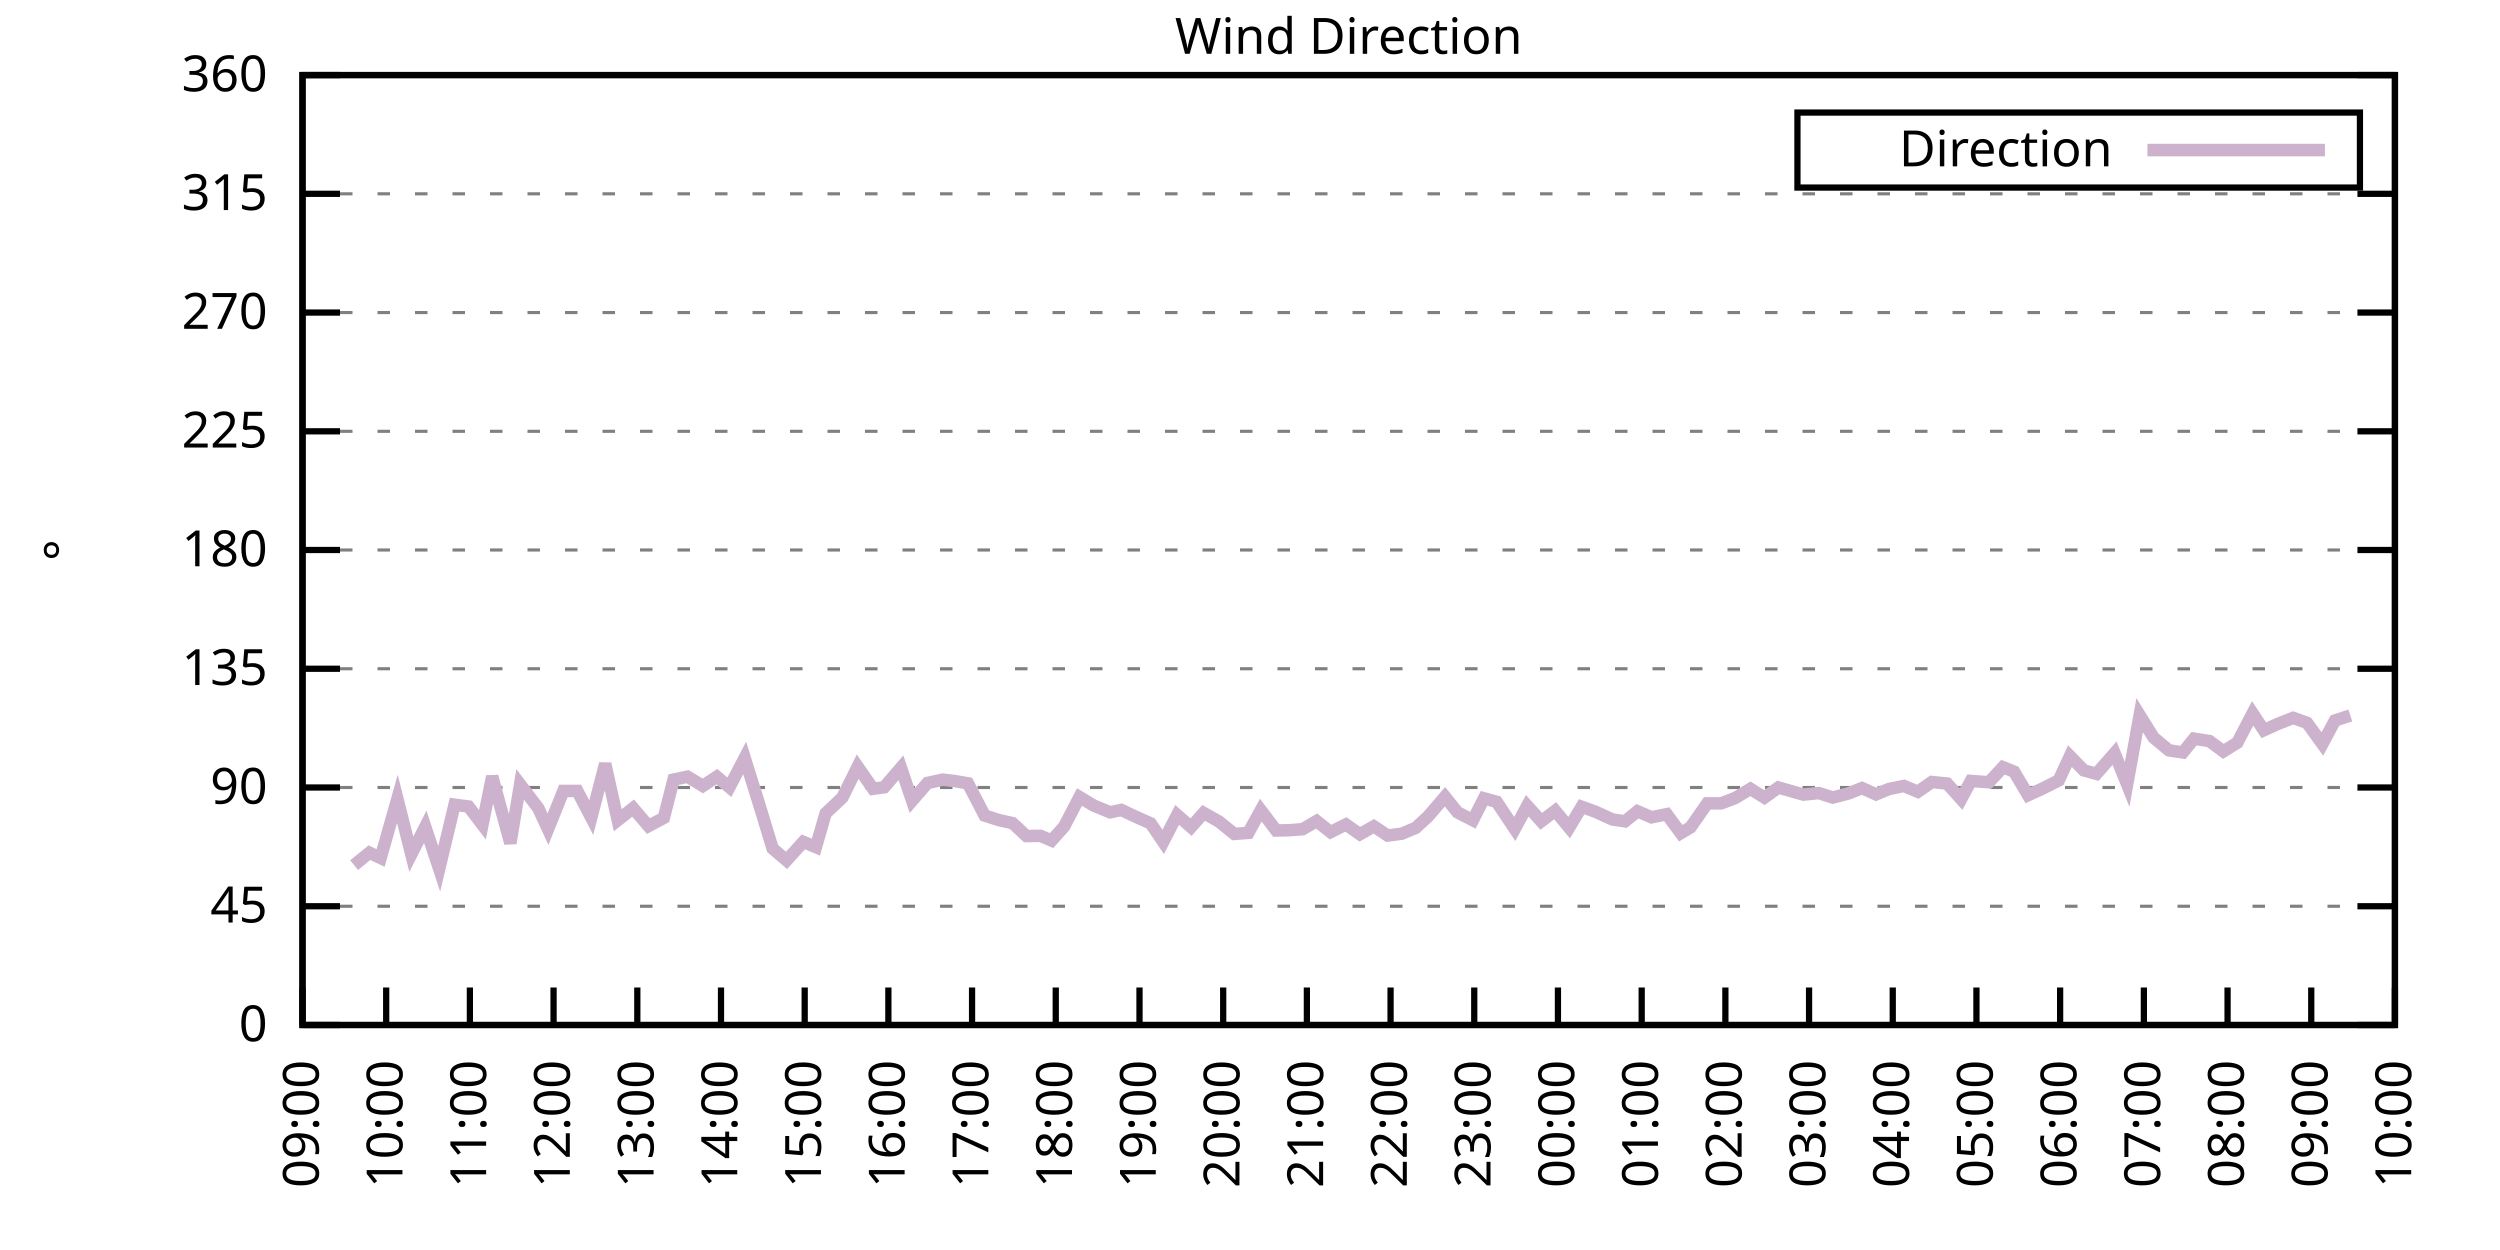
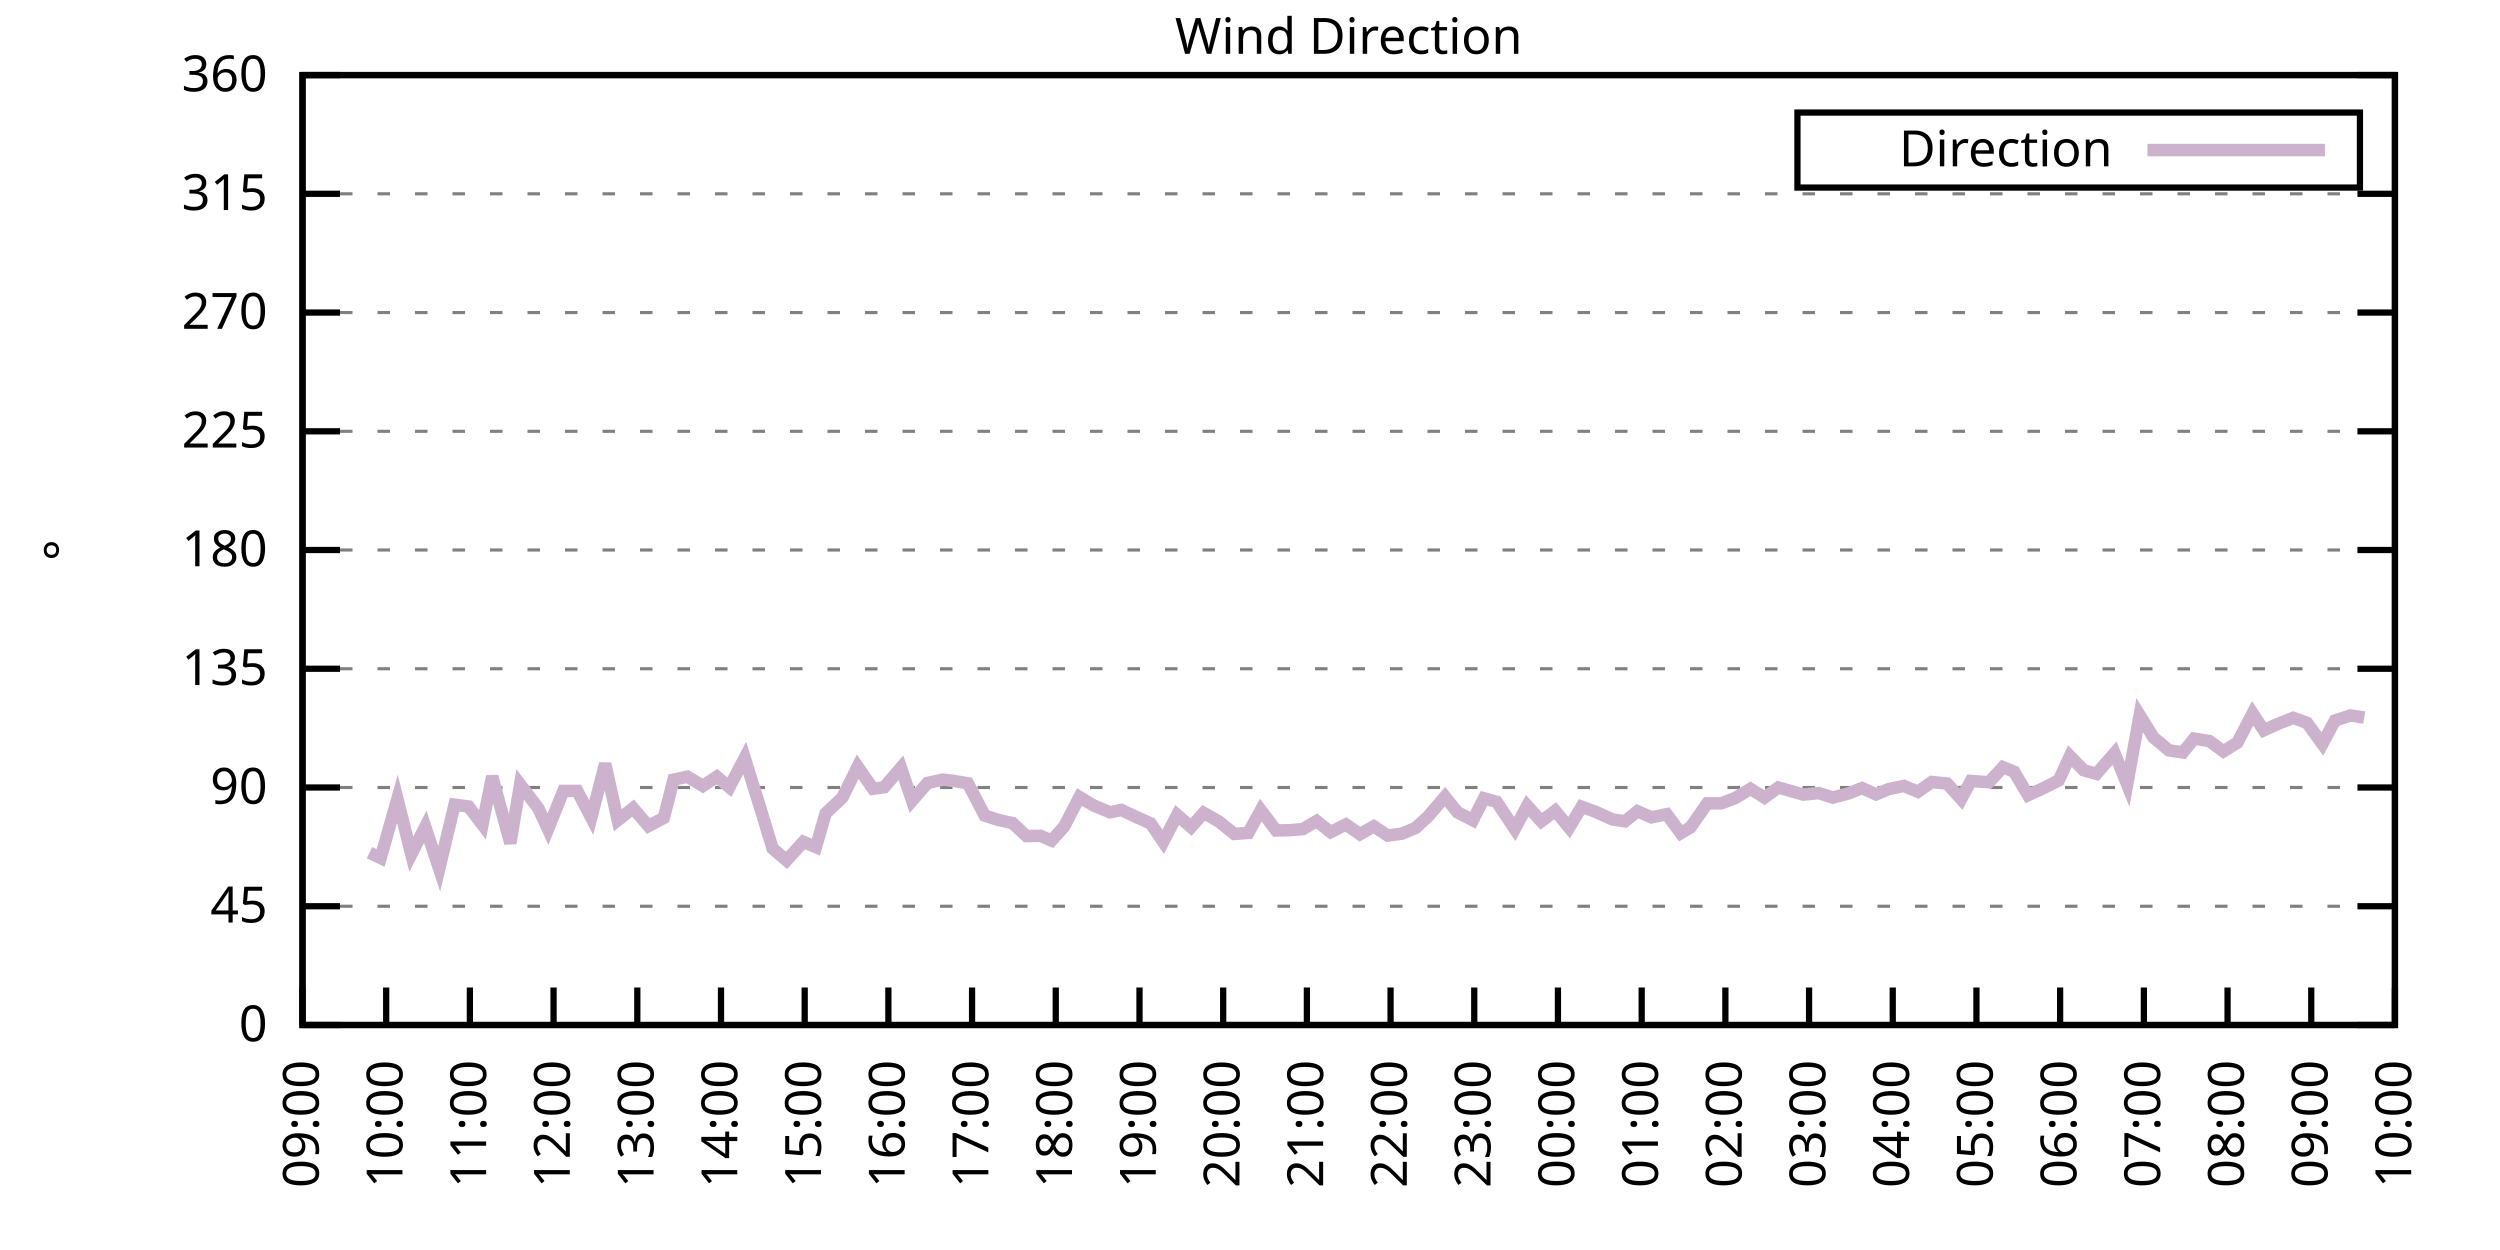
<svg xmlns="http://www.w3.org/2000/svg" xmlns:xlink="http://www.w3.org/1999/xlink" width="400" height="200" viewBox="0 0 400 200">
  <g id="gnuplot_canvas">
    <rect x="0" y="0" width="400" height="200" fill="none" />
    <defs>
      <circle id="gpDot" r="0.5" stroke-width="0.5" stroke="currentColor" />
      <path id="gpPt0" stroke-width="0.333" stroke="currentColor" d="M-1,0 h2 M0,-1 v2" />
      <path id="gpPt1" stroke-width="0.333" stroke="currentColor" d="M-1,-1 L1,1 M1,-1 L-1,1" />
      <path id="gpPt2" stroke-width="0.333" stroke="currentColor" d="M-1,0 L1,0 M0,-1 L0,1 M-1,-1 L1,1 M-1,1 L1,-1" />
      <rect id="gpPt3" stroke-width="0.333" stroke="currentColor" x="-1" y="-1" width="2" height="2" />
      <rect id="gpPt4" stroke-width="0.333" stroke="currentColor" fill="currentColor" x="-1" y="-1" width="2" height="2" />
      <circle id="gpPt5" stroke-width="0.333" stroke="currentColor" cx="0" cy="0" r="1" />
      <use xlink:href="#gpPt5" id="gpPt6" fill="currentColor" stroke="none" />
      <path id="gpPt7" stroke-width="0.333" stroke="currentColor" d="M0,-1.33 L-1.33,0.67 L1.33,0.67 z" />
      <use xlink:href="#gpPt7" id="gpPt8" fill="currentColor" stroke="none" />
      <use xlink:href="#gpPt7" id="gpPt9" stroke="currentColor" transform="rotate(180)" />
      <use xlink:href="#gpPt9" id="gpPt10" fill="currentColor" stroke="none" />
      <use xlink:href="#gpPt3" id="gpPt11" stroke="currentColor" transform="rotate(45)" />
      <use xlink:href="#gpPt11" id="gpPt12" fill="currentColor" stroke="none" />
      <path id="gpPt13" stroke-width="0.333" stroke="currentColor" d="M0,1.330 L1.265,0.411 L0.782,-1.067 L-0.782,-1.076 L-1.265,0.411 z" />
      <use xlink:href="#gpPt13" id="gpPt14" fill="currentColor" stroke="none" />
      <filter id="textbox" filterUnits="objectBoundingBox" x="0" y="0" height="1" width="1">
        <feFlood flood-color="white" flood-opacity="1" result="bgnd" />
        <feComposite in="SourceGraphic" in2="bgnd" operator="atop" />
      </filter>
      <filter id="greybox" filterUnits="objectBoundingBox" x="0" y="0" height="1" width="1">
        <feFlood flood-color="lightgrey" flood-opacity="1" result="grey" />
        <feComposite in="SourceGraphic" in2="grey" operator="atop" />
      </filter>
    </defs>
    <g fill="none" color="white" stroke="currentColor" stroke-width="1.00" stroke-linecap="butt" stroke-linejoin="miter">
</g>
    <g fill="none" color="black" stroke="currentColor" stroke-width="1.00" stroke-linecap="butt" stroke-linejoin="miter">
      <g stroke="none" shape-rendering="crispEdges">
        <polygon fill="rgb(255, 255, 255)" points="48.40,164.00 383.18,164.00 383.18,12.02 48.40,12.02 " />
      </g>
    </g>
    <g fill="none" color="black" stroke="currentColor" stroke-width="1.00" stroke-linecap="butt" stroke-linejoin="miter">
</g>
    <g fill="none" color="black" stroke="black" stroke-width="0.50" stroke-linecap="butt" stroke-linejoin="miter">
</g>
    <g fill="none" color="gray" stroke="currentColor" stroke-width="0.50" stroke-linecap="butt" stroke-linejoin="miter">
      <path stroke="gray" stroke-dasharray="2,4" class="gridline" d="M48.40,164.00 L383.19,164.00  " />
    </g>
    <g fill="none" color="gray" stroke="gray" stroke-width="1.00" stroke-linecap="butt" stroke-linejoin="miter">
</g>
    <g fill="none" color="black" stroke="currentColor" stroke-width="1.00" stroke-linecap="butt" stroke-linejoin="miter">
      <path stroke="black" d="M48.40,164.00 L54.40,164.00 M383.19,164.00 L377.19,164.00  " />
      <g transform="translate(42.80,166.60)" stroke="none" fill="black" font-family="Sans" font-size="8.00" text-anchor="end">
        <text>
          <tspan font-family="Sans"> 0</tspan>
        </text>
      </g>
    </g>
    <g fill="none" color="black" stroke="currentColor" stroke-width="1.00" stroke-linecap="butt" stroke-linejoin="miter">
</g>
    <g fill="none" color="black" stroke="black" stroke-width="0.50" stroke-linecap="butt" stroke-linejoin="miter">
</g>
    <g fill="none" color="gray" stroke="currentColor" stroke-width="0.50" stroke-linecap="butt" stroke-linejoin="miter">
      <path stroke="gray" stroke-dasharray="2,4" class="gridline" d="M48.40,145.00 L383.19,145.00  " />
    </g>
    <g fill="none" color="gray" stroke="gray" stroke-width="1.00" stroke-linecap="butt" stroke-linejoin="miter">
</g>
    <g fill="none" color="black" stroke="currentColor" stroke-width="1.00" stroke-linecap="butt" stroke-linejoin="miter">
      <path stroke="black" d="M48.40,145.00 L54.40,145.00 M383.19,145.00 L377.19,145.00  " />
      <g transform="translate(42.80,147.60)" stroke="none" fill="black" font-family="Sans" font-size="8.00" text-anchor="end">
        <text>
          <tspan font-family="Sans"> 45</tspan>
        </text>
      </g>
    </g>
    <g fill="none" color="black" stroke="currentColor" stroke-width="1.00" stroke-linecap="butt" stroke-linejoin="miter">
</g>
    <g fill="none" color="black" stroke="black" stroke-width="0.50" stroke-linecap="butt" stroke-linejoin="miter">
</g>
    <g fill="none" color="gray" stroke="currentColor" stroke-width="0.50" stroke-linecap="butt" stroke-linejoin="miter">
      <path stroke="gray" stroke-dasharray="2,4" class="gridline" d="M48.40,126.00 L383.19,126.00  " />
    </g>
    <g fill="none" color="gray" stroke="gray" stroke-width="1.00" stroke-linecap="butt" stroke-linejoin="miter">
</g>
    <g fill="none" color="black" stroke="currentColor" stroke-width="1.00" stroke-linecap="butt" stroke-linejoin="miter">
      <path stroke="black" d="M48.40,126.00 L54.40,126.00 M383.19,126.00 L377.19,126.00  " />
      <g transform="translate(42.80,128.60)" stroke="none" fill="black" font-family="Sans" font-size="8.00" text-anchor="end">
        <text>
          <tspan font-family="Sans"> 90</tspan>
        </text>
      </g>
    </g>
    <g fill="none" color="black" stroke="currentColor" stroke-width="1.00" stroke-linecap="butt" stroke-linejoin="miter">
</g>
    <g fill="none" color="black" stroke="black" stroke-width="0.50" stroke-linecap="butt" stroke-linejoin="miter">
</g>
    <g fill="none" color="gray" stroke="currentColor" stroke-width="0.50" stroke-linecap="butt" stroke-linejoin="miter">
      <path stroke="gray" stroke-dasharray="2,4" class="gridline" d="M48.40,107.00 L383.19,107.00  " />
    </g>
    <g fill="none" color="gray" stroke="gray" stroke-width="1.00" stroke-linecap="butt" stroke-linejoin="miter">
</g>
    <g fill="none" color="black" stroke="currentColor" stroke-width="1.00" stroke-linecap="butt" stroke-linejoin="miter">
      <path stroke="black" d="M48.40,107.00 L54.40,107.00 M383.19,107.00 L377.19,107.00  " />
      <g transform="translate(42.80,109.60)" stroke="none" fill="black" font-family="Sans" font-size="8.00" text-anchor="end">
        <text>
          <tspan font-family="Sans"> 135</tspan>
        </text>
      </g>
    </g>
    <g fill="none" color="black" stroke="currentColor" stroke-width="1.00" stroke-linecap="butt" stroke-linejoin="miter">
</g>
    <g fill="none" color="black" stroke="black" stroke-width="0.50" stroke-linecap="butt" stroke-linejoin="miter">
</g>
    <g fill="none" color="gray" stroke="currentColor" stroke-width="0.50" stroke-linecap="butt" stroke-linejoin="miter">
      <path stroke="gray" stroke-dasharray="2,4" class="gridline" d="M48.40,88.00 L383.19,88.00  " />
    </g>
    <g fill="none" color="gray" stroke="gray" stroke-width="1.00" stroke-linecap="butt" stroke-linejoin="miter">
</g>
    <g fill="none" color="black" stroke="currentColor" stroke-width="1.00" stroke-linecap="butt" stroke-linejoin="miter">
      <path stroke="black" d="M48.40,88.00 L54.40,88.00 M383.19,88.00 L377.19,88.00  " />
      <g transform="translate(42.80,90.60)" stroke="none" fill="black" font-family="Sans" font-size="8.00" text-anchor="end">
        <text>
          <tspan font-family="Sans"> 180</tspan>
        </text>
      </g>
    </g>
    <g fill="none" color="black" stroke="currentColor" stroke-width="1.00" stroke-linecap="butt" stroke-linejoin="miter">
</g>
    <g fill="none" color="black" stroke="black" stroke-width="0.50" stroke-linecap="butt" stroke-linejoin="miter">
</g>
    <g fill="none" color="gray" stroke="currentColor" stroke-width="0.50" stroke-linecap="butt" stroke-linejoin="miter">
      <path stroke="gray" stroke-dasharray="2,4" class="gridline" d="M48.40,69.01 L383.19,69.01  " />
    </g>
    <g fill="none" color="gray" stroke="gray" stroke-width="1.00" stroke-linecap="butt" stroke-linejoin="miter">
</g>
    <g fill="none" color="black" stroke="currentColor" stroke-width="1.00" stroke-linecap="butt" stroke-linejoin="miter">
      <path stroke="black" d="M48.40,69.01 L54.40,69.01 M383.19,69.01 L377.19,69.01  " />
      <g transform="translate(42.80,71.61)" stroke="none" fill="black" font-family="Sans" font-size="8.00" text-anchor="end">
        <text>
          <tspan font-family="Sans"> 225</tspan>
        </text>
      </g>
    </g>
    <g fill="none" color="black" stroke="currentColor" stroke-width="1.00" stroke-linecap="butt" stroke-linejoin="miter">
</g>
    <g fill="none" color="black" stroke="black" stroke-width="0.50" stroke-linecap="butt" stroke-linejoin="miter">
</g>
    <g fill="none" color="gray" stroke="currentColor" stroke-width="0.50" stroke-linecap="butt" stroke-linejoin="miter">
      <path stroke="gray" stroke-dasharray="2,4" class="gridline" d="M48.40,50.01 L383.19,50.01  " />
    </g>
    <g fill="none" color="gray" stroke="gray" stroke-width="1.00" stroke-linecap="butt" stroke-linejoin="miter">
</g>
    <g fill="none" color="black" stroke="currentColor" stroke-width="1.00" stroke-linecap="butt" stroke-linejoin="miter">
      <path stroke="black" d="M48.40,50.01 L54.40,50.01 M383.19,50.01 L377.19,50.01  " />
      <g transform="translate(42.80,52.61)" stroke="none" fill="black" font-family="Sans" font-size="8.00" text-anchor="end">
        <text>
          <tspan font-family="Sans"> 270</tspan>
        </text>
      </g>
    </g>
    <g fill="none" color="black" stroke="currentColor" stroke-width="1.00" stroke-linecap="butt" stroke-linejoin="miter">
</g>
    <g fill="none" color="black" stroke="black" stroke-width="0.50" stroke-linecap="butt" stroke-linejoin="miter">
</g>
    <g fill="none" color="gray" stroke="currentColor" stroke-width="0.50" stroke-linecap="butt" stroke-linejoin="miter">
      <path stroke="gray" stroke-dasharray="2,4" class="gridline" d="M48.40,31.01 L383.19,31.01  " />
    </g>
    <g fill="none" color="gray" stroke="gray" stroke-width="1.00" stroke-linecap="butt" stroke-linejoin="miter">
</g>
    <g fill="none" color="black" stroke="currentColor" stroke-width="1.00" stroke-linecap="butt" stroke-linejoin="miter">
      <path stroke="black" d="M48.40,31.01 L54.40,31.01 M383.19,31.01 L377.19,31.01  " />
      <g transform="translate(42.80,33.61)" stroke="none" fill="black" font-family="Sans" font-size="8.00" text-anchor="end">
        <text>
          <tspan font-family="Sans"> 315</tspan>
        </text>
      </g>
    </g>
    <g fill="none" color="black" stroke="currentColor" stroke-width="1.00" stroke-linecap="butt" stroke-linejoin="miter">
</g>
    <g fill="none" color="black" stroke="black" stroke-width="0.50" stroke-linecap="butt" stroke-linejoin="miter">
</g>
    <g fill="none" color="gray" stroke="currentColor" stroke-width="0.50" stroke-linecap="butt" stroke-linejoin="miter">
      <path stroke="gray" stroke-dasharray="2,4" class="gridline" d="M48.40,12.01 L383.19,12.01  " />
    </g>
    <g fill="none" color="gray" stroke="gray" stroke-width="1.00" stroke-linecap="butt" stroke-linejoin="miter">
</g>
    <g fill="none" color="black" stroke="currentColor" stroke-width="1.00" stroke-linecap="butt" stroke-linejoin="miter">
      <path stroke="black" d="M48.40,12.01 L54.40,12.01 M383.19,12.01 L377.19,12.01  " />
      <g transform="translate(42.80,14.61)" stroke="none" fill="black" font-family="Sans" font-size="8.00" text-anchor="end">
        <text>
          <tspan font-family="Sans"> 360</tspan>
        </text>
      </g>
    </g>
    <g fill="none" color="black" stroke="currentColor" stroke-width="1.00" stroke-linecap="butt" stroke-linejoin="miter">
      <path stroke="black" d="M48.40,164.00 L48.40,158.00  " />
      <g transform="translate(51.00,169.60) rotate(270.00)" stroke="none" fill="black" font-family="Sans" font-size="8.00" text-anchor="end">
        <text>
          <tspan font-family="Sans">09:00</tspan>
        </text>
      </g>
    </g>
    <g fill="none" color="black" stroke="currentColor" stroke-width="1.00" stroke-linecap="butt" stroke-linejoin="miter">
      <path stroke="black" d="M61.79,164.00 L61.79,158.00  " />
      <g transform="translate(64.39,169.60) rotate(270.00)" stroke="none" fill="black" font-family="Sans" font-size="8.00" text-anchor="end">
        <text>
          <tspan font-family="Sans">10:00</tspan>
        </text>
      </g>
    </g>
    <g fill="none" color="black" stroke="currentColor" stroke-width="1.00" stroke-linecap="butt" stroke-linejoin="miter">
      <path stroke="black" d="M75.18,164.00 L75.18,158.00  " />
      <g transform="translate(77.78,169.60) rotate(270.00)" stroke="none" fill="black" font-family="Sans" font-size="8.00" text-anchor="end">
        <text>
          <tspan font-family="Sans">11:00</tspan>
        </text>
      </g>
    </g>
    <g fill="none" color="black" stroke="currentColor" stroke-width="1.00" stroke-linecap="butt" stroke-linejoin="miter">
      <path stroke="black" d="M88.57,164.00 L88.57,158.00  " />
      <g transform="translate(91.17,169.60) rotate(270.00)" stroke="none" fill="black" font-family="Sans" font-size="8.00" text-anchor="end">
        <text>
          <tspan font-family="Sans">12:00</tspan>
        </text>
      </g>
    </g>
    <g fill="none" color="black" stroke="currentColor" stroke-width="1.00" stroke-linecap="butt" stroke-linejoin="miter">
      <path stroke="black" d="M101.97,164.00 L101.97,158.00  " />
      <g transform="translate(104.57,169.60) rotate(270.00)" stroke="none" fill="black" font-family="Sans" font-size="8.00" text-anchor="end">
        <text>
          <tspan font-family="Sans">13:00</tspan>
        </text>
      </g>
    </g>
    <g fill="none" color="black" stroke="currentColor" stroke-width="1.00" stroke-linecap="butt" stroke-linejoin="miter">
      <path stroke="black" d="M115.36,164.00 L115.36,158.00  " />
      <g transform="translate(117.96,169.60) rotate(270.00)" stroke="none" fill="black" font-family="Sans" font-size="8.00" text-anchor="end">
        <text>
          <tspan font-family="Sans">14:00</tspan>
        </text>
      </g>
    </g>
    <g fill="none" color="black" stroke="currentColor" stroke-width="1.00" stroke-linecap="butt" stroke-linejoin="miter">
      <path stroke="black" d="M128.75,164.00 L128.75,158.00  " />
      <g transform="translate(131.35,169.60) rotate(270.00)" stroke="none" fill="black" font-family="Sans" font-size="8.00" text-anchor="end">
        <text>
          <tspan font-family="Sans">15:00</tspan>
        </text>
      </g>
    </g>
    <g fill="none" color="black" stroke="currentColor" stroke-width="1.00" stroke-linecap="butt" stroke-linejoin="miter">
      <path stroke="black" d="M142.14,164.00 L142.14,158.00  " />
      <g transform="translate(144.74,169.60) rotate(270.00)" stroke="none" fill="black" font-family="Sans" font-size="8.00" text-anchor="end">
        <text>
          <tspan font-family="Sans">16:00</tspan>
        </text>
      </g>
    </g>
    <g fill="none" color="black" stroke="currentColor" stroke-width="1.00" stroke-linecap="butt" stroke-linejoin="miter">
      <path stroke="black" d="M155.53,164.00 L155.53,158.00  " />
      <g transform="translate(158.13,169.60) rotate(270.00)" stroke="none" fill="black" font-family="Sans" font-size="8.00" text-anchor="end">
        <text>
          <tspan font-family="Sans">17:00</tspan>
        </text>
      </g>
    </g>
    <g fill="none" color="black" stroke="currentColor" stroke-width="1.00" stroke-linecap="butt" stroke-linejoin="miter">
      <path stroke="black" d="M168.92,164.00 L168.92,158.00  " />
      <g transform="translate(171.52,169.60) rotate(270.00)" stroke="none" fill="black" font-family="Sans" font-size="8.00" text-anchor="end">
        <text>
          <tspan font-family="Sans">18:00</tspan>
        </text>
      </g>
    </g>
    <g fill="none" color="black" stroke="currentColor" stroke-width="1.00" stroke-linecap="butt" stroke-linejoin="miter">
      <path stroke="black" d="M182.32,164.00 L182.32,158.00  " />
      <g transform="translate(184.92,169.60) rotate(270.00)" stroke="none" fill="black" font-family="Sans" font-size="8.00" text-anchor="end">
        <text>
          <tspan font-family="Sans">19:00</tspan>
        </text>
      </g>
    </g>
    <g fill="none" color="black" stroke="currentColor" stroke-width="1.00" stroke-linecap="butt" stroke-linejoin="miter">
      <path stroke="black" d="M195.71,164.00 L195.71,158.00  " />
      <g transform="translate(198.31,169.60) rotate(270.00)" stroke="none" fill="black" font-family="Sans" font-size="8.00" text-anchor="end">
        <text>
          <tspan font-family="Sans">20:00</tspan>
        </text>
      </g>
    </g>
    <g fill="none" color="black" stroke="currentColor" stroke-width="1.00" stroke-linecap="butt" stroke-linejoin="miter">
      <path stroke="black" d="M209.10,164.00 L209.10,158.00  " />
      <g transform="translate(211.70,169.60) rotate(270.00)" stroke="none" fill="black" font-family="Sans" font-size="8.00" text-anchor="end">
        <text>
          <tspan font-family="Sans">21:00</tspan>
        </text>
      </g>
    </g>
    <g fill="none" color="black" stroke="currentColor" stroke-width="1.00" stroke-linecap="butt" stroke-linejoin="miter">
      <path stroke="black" d="M222.49,164.00 L222.49,158.00  " />
      <g transform="translate(225.09,169.60) rotate(270.00)" stroke="none" fill="black" font-family="Sans" font-size="8.00" text-anchor="end">
        <text>
          <tspan font-family="Sans">22:00</tspan>
        </text>
      </g>
    </g>
    <g fill="none" color="black" stroke="currentColor" stroke-width="1.00" stroke-linecap="butt" stroke-linejoin="miter">
      <path stroke="black" d="M235.88,164.00 L235.88,158.00  " />
      <g transform="translate(238.48,169.60) rotate(270.00)" stroke="none" fill="black" font-family="Sans" font-size="8.00" text-anchor="end">
        <text>
          <tspan font-family="Sans">23:00</tspan>
        </text>
      </g>
    </g>
    <g fill="none" color="black" stroke="currentColor" stroke-width="1.00" stroke-linecap="butt" stroke-linejoin="miter">
      <path stroke="black" d="M249.27,164.00 L249.27,158.00  " />
      <g transform="translate(251.87,169.60) rotate(270.00)" stroke="none" fill="black" font-family="Sans" font-size="8.00" text-anchor="end">
        <text>
          <tspan font-family="Sans">00:00</tspan>
        </text>
      </g>
    </g>
    <g fill="none" color="black" stroke="currentColor" stroke-width="1.00" stroke-linecap="butt" stroke-linejoin="miter">
      <path stroke="black" d="M262.67,164.00 L262.67,158.00  " />
      <g transform="translate(265.27,169.60) rotate(270.00)" stroke="none" fill="black" font-family="Sans" font-size="8.00" text-anchor="end">
        <text>
          <tspan font-family="Sans">01:00</tspan>
        </text>
      </g>
    </g>
    <g fill="none" color="black" stroke="currentColor" stroke-width="1.00" stroke-linecap="butt" stroke-linejoin="miter">
      <path stroke="black" d="M276.06,164.00 L276.06,158.00  " />
      <g transform="translate(278.66,169.60) rotate(270.00)" stroke="none" fill="black" font-family="Sans" font-size="8.00" text-anchor="end">
        <text>
          <tspan font-family="Sans">02:00</tspan>
        </text>
      </g>
    </g>
    <g fill="none" color="black" stroke="currentColor" stroke-width="1.00" stroke-linecap="butt" stroke-linejoin="miter">
      <path stroke="black" d="M289.45,164.00 L289.45,158.00  " />
      <g transform="translate(292.05,169.60) rotate(270.00)" stroke="none" fill="black" font-family="Sans" font-size="8.00" text-anchor="end">
        <text>
          <tspan font-family="Sans">03:00</tspan>
        </text>
      </g>
    </g>
    <g fill="none" color="black" stroke="currentColor" stroke-width="1.00" stroke-linecap="butt" stroke-linejoin="miter">
      <path stroke="black" d="M302.84,164.00 L302.84,158.00  " />
      <g transform="translate(305.44,169.60) rotate(270.00)" stroke="none" fill="black" font-family="Sans" font-size="8.00" text-anchor="end">
        <text>
          <tspan font-family="Sans">04:00</tspan>
        </text>
      </g>
    </g>
    <g fill="none" color="black" stroke="currentColor" stroke-width="1.00" stroke-linecap="butt" stroke-linejoin="miter">
      <path stroke="black" d="M316.23,164.00 L316.23,158.00  " />
      <g transform="translate(318.83,169.60) rotate(270.00)" stroke="none" fill="black" font-family="Sans" font-size="8.00" text-anchor="end">
        <text>
          <tspan font-family="Sans">05:00</tspan>
        </text>
      </g>
    </g>
    <g fill="none" color="black" stroke="currentColor" stroke-width="1.00" stroke-linecap="butt" stroke-linejoin="miter">
      <path stroke="black" d="M329.62,164.00 L329.62,158.00  " />
      <g transform="translate(332.22,169.60) rotate(270.00)" stroke="none" fill="black" font-family="Sans" font-size="8.00" text-anchor="end">
        <text>
          <tspan font-family="Sans">06:00</tspan>
        </text>
      </g>
    </g>
    <g fill="none" color="black" stroke="currentColor" stroke-width="1.00" stroke-linecap="butt" stroke-linejoin="miter">
      <path stroke="black" d="M343.02,164.00 L343.02,158.00  " />
      <g transform="translate(345.62,169.60) rotate(270.00)" stroke="none" fill="black" font-family="Sans" font-size="8.00" text-anchor="end">
        <text>
          <tspan font-family="Sans">07:00</tspan>
        </text>
      </g>
    </g>
    <g fill="none" color="black" stroke="currentColor" stroke-width="1.00" stroke-linecap="butt" stroke-linejoin="miter">
      <path stroke="black" d="M356.41,164.00 L356.41,158.00  " />
      <g transform="translate(359.01,169.60) rotate(270.00)" stroke="none" fill="black" font-family="Sans" font-size="8.00" text-anchor="end">
        <text>
          <tspan font-family="Sans">08:00</tspan>
        </text>
      </g>
    </g>
    <g fill="none" color="black" stroke="currentColor" stroke-width="1.00" stroke-linecap="butt" stroke-linejoin="miter">
      <path stroke="black" d="M369.80,164.00 L369.80,158.00  " />
      <g transform="translate(372.40,169.60) rotate(270.00)" stroke="none" fill="black" font-family="Sans" font-size="8.00" text-anchor="end">
        <text>
          <tspan font-family="Sans">09:00</tspan>
        </text>
      </g>
    </g>
    <g fill="none" color="black" stroke="currentColor" stroke-width="1.00" stroke-linecap="butt" stroke-linejoin="miter">
      <path stroke="black" d="M383.19,164.00 L383.19,158.00  " />
      <g transform="translate(385.79,169.60) rotate(270.00)" stroke="none" fill="black" font-family="Sans" font-size="8.00" text-anchor="end">
        <text>
          <tspan font-family="Sans">10:00</tspan>
        </text>
      </g>
    </g>
    <g fill="none" color="black" stroke="currentColor" stroke-width="1.00" stroke-linecap="butt" stroke-linejoin="miter">
</g>
    <g fill="none" color="black" stroke="currentColor" stroke-width="1.00" stroke-linecap="butt" stroke-linejoin="miter">
      <path stroke="black" d="M48.40,12.01 L48.40,164.00 L383.19,164.00 L383.19,12.01 L48.40,12.01 Z  " />
    </g>
    <g fill="none" color="black" stroke="currentColor" stroke-width="1.00" stroke-linecap="butt" stroke-linejoin="miter">
</g>
    <g fill="none" color="black" stroke="currentColor" stroke-width="1.00" stroke-linecap="butt" stroke-linejoin="miter">
      <path stroke="black" d="M287.59,30.01 L287.59,18.01 L377.59,18.01 L377.59,30.01 L287.59,30.01 Z  " />
    </g>
    <g id="Wind_direction_plot_1">
      <g fill="none" color="white" stroke="black" stroke-width="2.00" stroke-linecap="butt" stroke-linejoin="miter">
</g>
      <g fill="none" color="black" stroke="currentColor" stroke-width="2.00" stroke-linecap="butt" stroke-linejoin="miter">
        <g transform="translate(337.99,26.61)" stroke="none" fill="black" font-family="Sans" font-size="8.00" text-anchor="end">
          <text>
            <tspan font-family="Sans">Direction</tspan>
          </text>
        </g>
      </g>
      <g fill="none" color="black" stroke="currentColor" stroke-width="2.00" stroke-linecap="butt" stroke-linejoin="miter">
-         <path stroke="rgb(204, 178, 204)" d="M343.59,24.01 L371.99,24.01 M56.66,138.42 L59.11,136.43 L60.90,137.28 L63.58,127.82 L65.81,136.68 L68.04,132.29   L70.27,139.01 L72.73,128.75 L74.96,129.04 L77.19,131.96 L78.75,124.23 L81.66,134.91 L83.22,125.50 L86.12,129.30   L87.68,132.67 L90.14,126.55 L92.37,126.55 L94.60,130.82 L96.83,122.20 L98.84,131.24 L101.30,129.30 L103.75,132.17   L106.21,130.86 L107.77,124.74 L110.00,124.27 L112.46,125.75 L114.69,124.27 L116.70,125.96 L119.15,121.27 L121.61,129.17   L123.62,135.76 L125.85,137.66 L128.53,134.70 L130.54,135.54 L132.10,130.14 L134.78,127.61 L137.23,122.67 L139.69,126.21   L141.47,125.96 L144.15,122.84 L145.94,128.11 L148.39,125.28 L150.85,124.74 L152.63,124.95 L154.86,125.33 L157.54,130.48   L159.77,131.20 L162.01,131.70 L164.24,133.77 L166.47,133.73 L168.25,134.49 L170.26,132.25 L172.72,127.52 L174.95,128.87   L177.63,129.97 L179.41,129.59 L181.65,130.65 L184.10,131.74 L186.11,134.70 L188.34,130.39 L190.57,132.34 L192.58,130.06   L195.04,131.45 L197.49,133.43 L199.73,133.26 L201.73,129.63 L204.19,132.88 L206.20,132.84 L208.43,132.67 L210.66,131.36   L212.89,133.14 L215.35,131.91 L217.58,133.48 L219.81,132.21 L222.04,133.69 L224.28,133.39 L226.51,132.46 L228.52,130.60   L231.20,127.48 L233.20,129.97 L235.66,131.24 L237.44,127.73 L239.45,128.28 L242.36,132.63 L244.36,128.92 L246.60,131.41   L248.83,129.72 L251.06,132.42 L253.07,129.08 L255.30,129.89 L257.98,131.11 L259.99,131.41 L262.00,129.80 L264.23,130.77   L266.68,130.27 L268.92,133.31 L270.48,132.38 L273.16,128.54 L275.39,128.54 L277.62,127.69 L280.07,126.21 L282.31,127.61   L284.54,126.00 L288.56,127.14 L291.01,126.89 L293.24,127.61 L295.70,126.97 L297.93,126.09 L300.16,127.10 L302.17,126.26   L304.63,125.75 L306.86,126.68 L309.09,125.12 L311.54,125.37 L313.78,127.86 L315.34,124.95 L318.24,125.16 L320.47,122.75   L322.26,123.47 L324.49,127.23 L326.72,126.21 L329.40,124.86 L331.19,120.98 L333.42,123.26 L335.43,123.81 L338.33,120.51   L340.34,125.50 L342.35,114.43 L344.58,118.02 L347.03,120.05 L349.26,120.39 L351.05,118.19 L353.51,118.57 L355.74,120.22   L357.97,118.83 L360.42,114.14 L362.21,116.84 L364.44,115.83 L366.90,114.86 L369.13,115.66 L371.58,119.04 L373.59,115.28   L376.05,114.48  " />
+         <path stroke="rgb(204, 178, 204)" d="M343.59,24.01 L371.99,24.01 M59.11,136.43 L60.90,137.28 L63.58,127.82 L65.81,136.68 L68.04,132.29 L70.27,139.01   L72.73,128.75 L74.96,129.04 L77.19,131.96 L78.75,124.23 L81.66,134.91 L83.22,125.50 L86.12,129.30 L87.68,132.67   L90.14,126.55 L92.37,126.55 L94.60,130.82 L96.83,122.20 L98.84,131.24 L101.30,129.30 L103.75,132.17 L106.21,130.86   L107.77,124.74 L110.00,124.27 L112.46,125.75 L114.69,124.27 L116.70,125.96 L119.15,121.27 L121.61,129.17 L123.62,135.76   L125.85,137.66 L128.53,134.70 L130.54,135.54 L132.10,130.14 L134.78,127.61 L137.23,122.67 L139.69,126.21 L141.47,125.96   L144.15,122.84 L145.94,128.11 L148.39,125.28 L150.85,124.74 L152.63,124.95 L154.86,125.33 L157.54,130.48 L159.77,131.20   L162.01,131.70 L164.24,133.77 L166.47,133.73 L168.25,134.49 L170.26,132.25 L172.72,127.52 L174.95,128.87 L177.63,129.97   L179.41,129.59 L181.65,130.65 L184.10,131.74 L186.11,134.70 L188.34,130.39 L190.57,132.34 L192.58,130.06 L195.04,131.45   L197.49,133.43 L199.73,133.26 L201.73,129.63 L204.19,132.88 L206.20,132.84 L208.43,132.67 L210.66,131.36 L212.89,133.14   L215.35,131.91 L217.58,133.48 L219.81,132.21 L222.04,133.69 L224.28,133.39 L226.51,132.46 L228.52,130.60 L231.20,127.48   L233.20,129.97 L235.66,131.24 L237.44,127.73 L239.45,128.28 L242.36,132.63 L244.36,128.92 L246.60,131.41 L248.83,129.72   L251.06,132.42 L253.07,129.08 L255.30,129.89 L257.98,131.11 L259.99,131.41 L262.00,129.80 L264.23,130.77 L266.68,130.27   L268.92,133.31 L270.48,132.38 L273.16,128.54 L275.39,128.54 L277.62,127.69 L280.07,126.21 L282.31,127.61 L284.54,126.00   L288.56,127.14 L291.01,126.89 L293.24,127.61 L295.70,126.97 L297.93,126.09 L300.16,127.10 L302.17,126.26 L304.63,125.75   L306.86,126.68 L309.09,125.12 L311.54,125.37 L313.78,127.86 L315.34,124.95 L318.24,125.16 L320.47,122.75 L322.26,123.47   L324.49,127.23 L326.72,126.21 L329.40,124.86 L331.19,120.98 L333.42,123.26 L335.43,123.81 L338.33,120.51 L340.34,125.50   L342.35,114.43 L344.58,118.02 L347.03,120.05 L349.26,120.39 L351.05,118.19 L353.51,118.57 L355.74,120.22 L357.97,118.83   L360.42,114.14 L362.21,116.84 L364.44,115.83 L366.90,114.86 L369.13,115.66 L371.58,119.04 L373.59,115.28 L376.05,114.48   L378.28,114.81  " />
      </g>
    </g>
    <g fill="none" color="black" stroke="currentColor" stroke-width="2.00" stroke-linecap="butt" stroke-linejoin="miter">
</g>
    <g fill="none" color="black" stroke="black" stroke-width="1.00" stroke-linecap="butt" stroke-linejoin="miter">
</g>
    <g fill="none" color="black" stroke="currentColor" stroke-width="1.00" stroke-linecap="butt" stroke-linejoin="miter">
      <path stroke="black" d="M48.40,12.01 L48.40,164.00 L383.19,164.00 L383.19,12.01 L48.40,12.01 Z  " />
      <g transform="translate(12.80,88.01) rotate(270.00)" stroke="none" fill="black" font-family="Sans" font-size="8.00" text-anchor="middle">
        <text>
          <tspan font-family="Sans">°</tspan>
        </text>
      </g>
    </g>
    <g fill="none" color="black" stroke="currentColor" stroke-width="1.00" stroke-linecap="butt" stroke-linejoin="miter">
</g>
    <g fill="none" color="black" stroke="currentColor" stroke-width="1.00" stroke-linecap="butt" stroke-linejoin="miter">
      <g transform="translate(215.79,8.61)" stroke="none" fill="black" font-family="Sans" font-size="8.00" text-anchor="middle">
        <text>
          <tspan font-family="Sans">Wind Direction</tspan>
        </text>
      </g>
    </g>
    <g fill="none" color="black" stroke="currentColor" stroke-width="1.00" stroke-linecap="butt" stroke-linejoin="miter">
</g>
  </g>
</svg>
